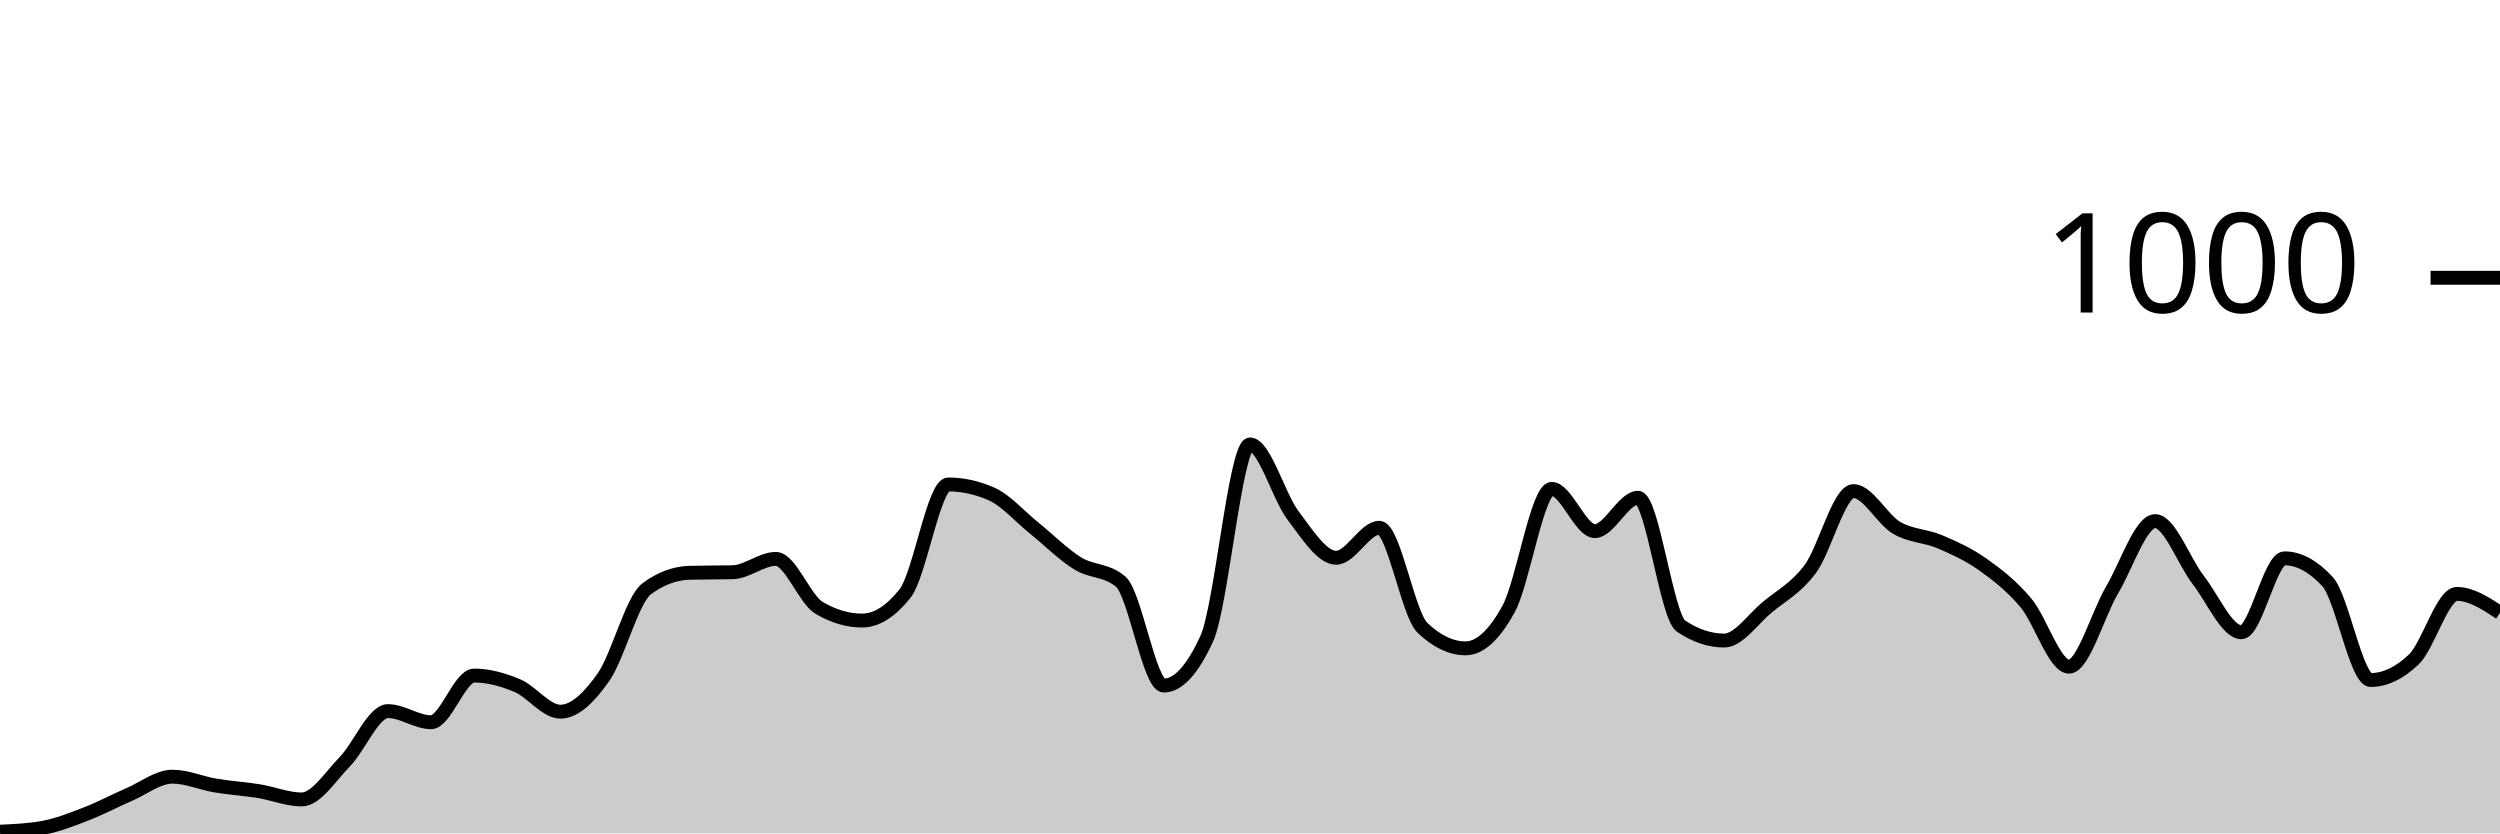
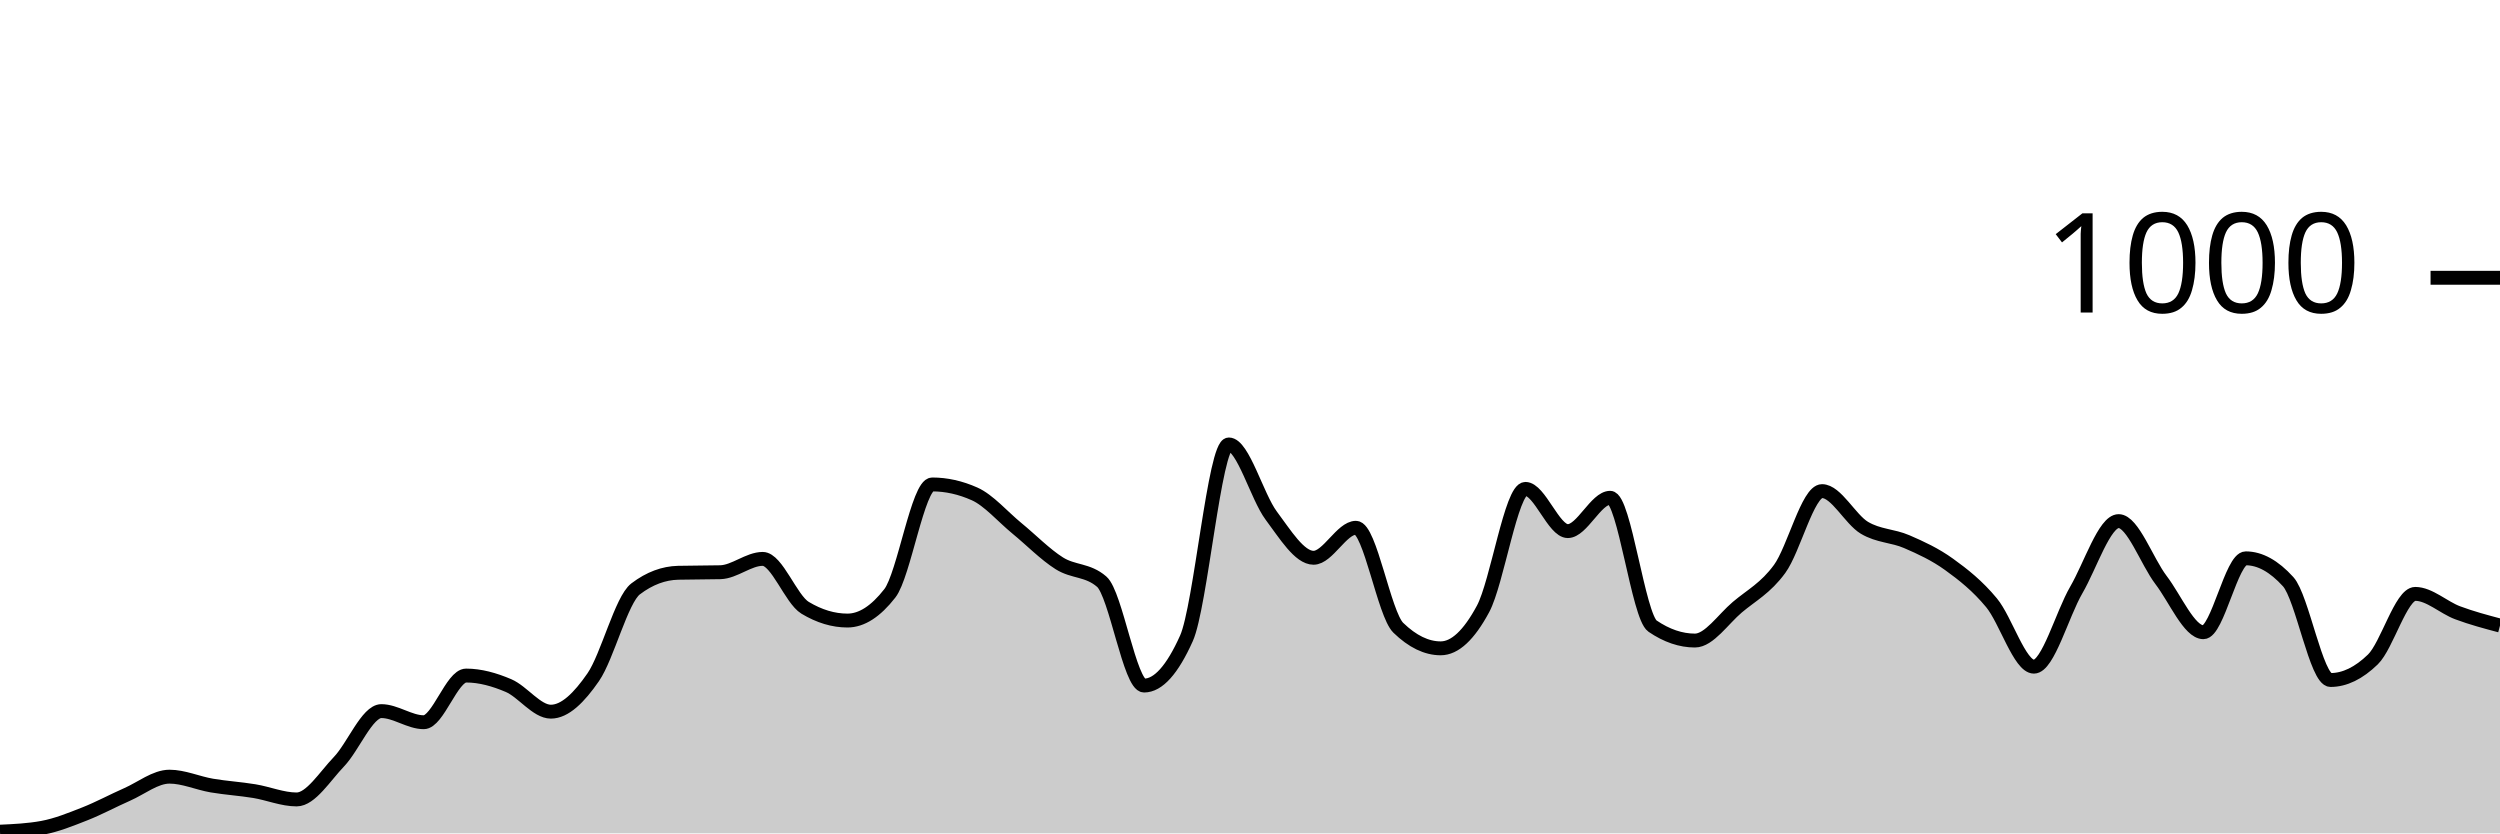
<svg xmlns="http://www.w3.org/2000/svg" viewBox="0 0 180 60">
  <g transform="translate(0,20)">
-     <path class="area" fill="rgba(0, 0, 0, 0.2)" d="M0,39.88C1.034,39.833,2.069,39.787,3.103,39.6C4.138,39.413,5.172,39,6.207,38.6C7.241,38.2,8.276,37.647,9.31,37.2C10.345,36.753,11.379,35.92,12.414,35.92C13.448,35.92,14.483,36.387,15.517,36.56C16.552,36.733,17.586,36.793,18.621,36.96C19.655,37.127,20.69,37.56,21.724,37.56C22.759,37.56,23.793,35.9,24.828,34.84C25.862,33.78,26.897,31.2,27.931,31.2C28.966,31.2,30,32,31.034,32C32.069,32,33.103,28.64,34.138,28.64C35.172,28.64,36.207,28.927,37.241,29.36C38.276,29.793,39.31,31.24,40.345,31.24C41.379,31.24,42.414,30.233,43.448,28.76C44.483,27.287,45.517,23.173,46.552,22.4C47.586,21.627,48.621,21.267,49.655,21.24C50.69,21.213,51.724,21.227,52.759,21.2C53.793,21.173,54.828,20.24,55.862,20.24C56.897,20.24,57.931,23.147,58.966,23.76C60,24.373,61.034,24.68,62.069,24.68C63.103,24.68,64.138,24.027,65.172,22.72C66.207,21.413,67.241,14.88,68.276,14.88C69.31,14.88,70.345,15.107,71.379,15.56C72.414,16.013,73.448,17.207,74.483,18.04C75.517,18.873,76.552,19.92,77.586,20.56C78.621,21.2,79.655,21,80.69,21.88C81.724,22.76,82.759,29.36,83.793,29.36C84.828,29.36,85.862,28.227,86.897,25.96C87.931,23.693,88.966,12,90,12C91.034,12,92.069,15.76,93.103,17.12C94.138,18.48,95.172,20.16,96.207,20.16C97.241,20.16,98.276,18,99.31,18C100.345,18,101.379,24.213,102.414,25.2C103.448,26.187,104.483,26.68,105.517,26.68C106.552,26.68,107.586,25.733,108.621,23.84C109.655,21.947,110.69,15.2,111.724,15.2C112.759,15.2,113.793,18.24,114.828,18.24C115.862,18.24,116.897,15.84,117.931,15.84C118.966,15.84,120,24.387,121.034,25.08C122.069,25.773,123.103,26.12,124.138,26.12C125.172,26.12,126.207,24.58,127.241,23.72C128.276,22.86,129.31,22.353,130.345,20.96C131.379,19.567,132.414,15.36,133.448,15.36C134.483,15.36,135.517,17.393,136.552,18C137.586,18.607,138.621,18.56,139.655,19C140.69,19.44,141.724,19.907,142.759,20.64C143.793,21.373,144.828,22.173,145.862,23.4C146.897,24.627,147.931,28,148.966,28C150,28,151.034,24.227,152.069,22.48C153.103,20.733,154.138,17.52,155.172,17.52C156.207,17.52,157.241,20.427,158.276,21.76C159.31,23.093,160.345,25.52,161.379,25.52C162.414,25.52,163.448,20.2,164.483,20.2C165.517,20.2,166.552,20.76,167.586,21.88C168.621,23,169.655,28.96,170.69,28.96C171.724,28.96,172.759,28.467,173.793,27.48C174.828,26.493,175.862,22.76,176.897,22.76C177.931,22.76,178.966,23.44,180,24.12L180,40C178.966,40,177.931,40,176.897,40C175.862,40,174.828,40,173.793,40C172.759,40,171.724,40,170.69,40C169.655,40,168.621,40,167.586,40C166.552,40,165.517,40,164.483,40C163.448,40,162.414,40,161.379,40C160.345,40,159.31,40,158.276,40C157.241,40,156.207,40,155.172,40C154.138,40,153.103,40,152.069,40C151.034,40,150,40,148.966,40C147.931,40,146.897,40,145.862,40C144.828,40,143.793,40,142.759,40C141.724,40,140.69,40,139.655,40C138.621,40,137.586,40,136.552,40C135.517,40,134.483,40,133.448,40C132.414,40,131.379,40,130.345,40C129.31,40,128.276,40,127.241,40C126.207,40,125.172,40,124.138,40C123.103,40,122.069,40,121.034,40C120,40,118.966,40,117.931,40C116.897,40,115.862,40,114.828,40C113.793,40,112.759,40,111.724,40C110.69,40,109.655,40,108.621,40C107.586,40,106.552,40,105.517,40C104.483,40,103.448,40,102.414,40C101.379,40,100.345,40,99.31,40C98.276,40,97.241,40,96.207,40C95.172,40,94.138,40,93.103,40C92.069,40,91.034,40,90,40C88.966,40,87.931,40,86.897,40C85.862,40,84.828,40,83.793,40C82.759,40,81.724,40,80.69,40C79.655,40,78.621,40,77.586,40C76.552,40,75.517,40,74.483,40C73.448,40,72.414,40,71.379,40C70.345,40,69.31,40,68.276,40C67.241,40,66.207,40,65.172,40C64.138,40,63.103,40,62.069,40C61.034,40,60,40,58.966,40C57.931,40,56.897,40,55.862,40C54.828,40,53.793,40,52.759,40C51.724,40,50.69,40,49.655,40C48.621,40,47.586,40,46.552,40C45.517,40,44.483,40,43.448,40C42.414,40,41.379,40,40.345,40C39.31,40,38.276,40,37.241,40C36.207,40,35.172,40,34.138,40C33.103,40,32.069,40,31.034,40C30,40,28.966,40,27.931,40C26.897,40,25.862,40,24.828,40C23.793,40,22.759,40,21.724,40C20.69,40,19.655,40,18.621,40C17.586,40,16.552,40,15.517,40C14.483,40,13.448,40,12.414,40C11.379,40,10.345,40,9.31,40C8.276,40,7.241,40,6.207,40C5.172,40,4.138,40,3.103,40C2.069,40,1.034,40,0,40Z" />
-     <path class="line" stroke="black" fill="none" d="M0,39.88C1.034,39.833,2.069,39.787,3.103,39.6C4.138,39.413,5.172,39,6.207,38.6C7.241,38.2,8.276,37.647,9.31,37.2C10.345,36.753,11.379,35.92,12.414,35.92C13.448,35.92,14.483,36.387,15.517,36.56C16.552,36.733,17.586,36.793,18.621,36.96C19.655,37.127,20.69,37.56,21.724,37.56C22.759,37.56,23.793,35.9,24.828,34.84C25.862,33.78,26.897,31.2,27.931,31.2C28.966,31.2,30,32,31.034,32C32.069,32,33.103,28.64,34.138,28.64C35.172,28.64,36.207,28.927,37.241,29.36C38.276,29.793,39.31,31.24,40.345,31.24C41.379,31.24,42.414,30.233,43.448,28.76C44.483,27.287,45.517,23.173,46.552,22.4C47.586,21.627,48.621,21.267,49.655,21.24C50.69,21.213,51.724,21.227,52.759,21.2C53.793,21.173,54.828,20.24,55.862,20.24C56.897,20.24,57.931,23.147,58.966,23.76C60,24.373,61.034,24.68,62.069,24.68C63.103,24.68,64.138,24.027,65.172,22.72C66.207,21.413,67.241,14.88,68.276,14.88C69.31,14.88,70.345,15.107,71.379,15.56C72.414,16.013,73.448,17.207,74.483,18.04C75.517,18.873,76.552,19.92,77.586,20.56C78.621,21.2,79.655,21,80.69,21.88C81.724,22.76,82.759,29.36,83.793,29.36C84.828,29.36,85.862,28.227,86.897,25.96C87.931,23.693,88.966,12,90,12C91.034,12,92.069,15.76,93.103,17.12C94.138,18.48,95.172,20.16,96.207,20.16C97.241,20.16,98.276,18,99.31,18C100.345,18,101.379,24.213,102.414,25.2C103.448,26.187,104.483,26.68,105.517,26.68C106.552,26.68,107.586,25.733,108.621,23.84C109.655,21.947,110.69,15.2,111.724,15.2C112.759,15.2,113.793,18.24,114.828,18.24C115.862,18.24,116.897,15.84,117.931,15.84C118.966,15.84,120,24.387,121.034,25.08C122.069,25.773,123.103,26.12,124.138,26.12C125.172,26.12,126.207,24.58,127.241,23.72C128.276,22.86,129.31,22.353,130.345,20.96C131.379,19.567,132.414,15.36,133.448,15.36C134.483,15.36,135.517,17.393,136.552,18C137.586,18.607,138.621,18.56,139.655,19C140.69,19.44,141.724,19.907,142.759,20.64C143.793,21.373,144.828,22.173,145.862,23.4C146.897,24.627,147.931,28,148.966,28C150,28,151.034,24.227,152.069,22.48C153.103,20.733,154.138,17.52,155.172,17.52C156.207,17.52,157.241,20.427,158.276,21.76C159.31,23.093,160.345,25.52,161.379,25.52C162.414,25.52,163.448,20.2,164.483,20.2C165.517,20.2,166.552,20.76,167.586,21.88C168.621,23,169.655,28.96,170.69,28.96C171.724,28.96,172.759,28.467,173.793,27.48C174.828,26.493,175.862,22.76,176.897,22.76C177.931,22.76,178.966,23.44,180,24.12" />
+     <path class="area" fill="rgba(0, 0, 0, 0.2)" d="M0,39.88C1.017,39.833,2.034,39.787,3.051,39.6C4.068,39.413,5.085,39,6.102,38.6C7.119,38.2,8.136,37.647,9.153,37.2C10.169,36.753,11.186,35.92,12.203,35.92C13.22,35.92,14.237,36.387,15.254,36.56C16.271,36.733,17.288,36.793,18.305,36.96C19.322,37.127,20.339,37.56,21.356,37.56C22.373,37.56,23.39,35.9,24.407,34.84C25.424,33.78,26.441,31.2,27.458,31.2C28.475,31.2,29.492,32,30.508,32C31.525,32,32.542,28.64,33.559,28.64C34.576,28.64,35.593,28.927,36.61,29.36C37.627,29.793,38.644,31.24,39.661,31.24C40.678,31.24,41.695,30.233,42.712,28.76C43.729,27.287,44.746,23.173,45.763,22.4C46.78,21.627,47.797,21.267,48.814,21.24C49.831,21.213,50.847,21.227,51.864,21.2C52.881,21.173,53.898,20.24,54.915,20.24C55.932,20.24,56.949,23.147,57.966,23.76C58.983,24.373,60,24.68,61.017,24.68C62.034,24.68,63.051,24.027,64.068,22.72C65.085,21.413,66.102,14.88,67.119,14.88C68.136,14.88,69.153,15.107,70.169,15.56C71.186,16.013,72.203,17.207,73.22,18.04C74.237,18.873,75.254,19.92,76.271,20.56C77.288,21.2,78.305,21,79.322,21.88C80.339,22.76,81.356,29.36,82.373,29.36C83.39,29.36,84.407,28.227,85.424,25.96C86.441,23.693,87.458,12,88.475,12C89.492,12,90.508,15.76,91.525,17.12C92.542,18.48,93.559,20.16,94.576,20.16C95.593,20.16,96.61,18,97.627,18C98.644,18,99.661,24.213,100.678,25.2C101.695,26.187,102.712,26.68,103.729,26.68C104.746,26.68,105.763,25.733,106.78,23.84C107.797,21.947,108.814,15.2,109.831,15.2C110.847,15.2,111.864,18.24,112.881,18.24C113.898,18.24,114.915,15.84,115.932,15.84C116.949,15.84,117.966,24.387,118.983,25.08C120,25.773,121.017,26.12,122.034,26.12C123.051,26.12,124.068,24.58,125.085,23.72C126.102,22.86,127.119,22.353,128.136,20.96C129.153,19.567,130.169,15.36,131.186,15.36C132.203,15.36,133.22,17.393,134.237,18C135.254,18.607,136.271,18.56,137.288,19C138.305,19.44,139.322,19.907,140.339,20.64C141.356,21.373,142.373,22.173,143.39,23.4C144.407,24.627,145.424,28,146.441,28C147.458,28,148.475,24.227,149.492,22.48C150.508,20.733,151.525,17.52,152.542,17.52C153.559,17.52,154.576,20.427,155.593,21.76C156.61,23.093,157.627,25.52,158.644,25.52C159.661,25.52,160.678,20.2,161.695,20.2C162.712,20.2,163.729,20.76,164.746,21.88C165.763,23,166.78,28.96,167.797,28.96C168.814,28.96,169.831,28.467,170.847,27.48C171.864,26.493,172.881,22.76,173.898,22.76C174.915,22.76,175.932,23.74,176.949,24.12C177.966,24.5,178.983,24.77,180,25.04L180,40C178.983,40,177.966,40,176.949,40C175.932,40,174.915,40,173.898,40C172.881,40,171.864,40,170.847,40C169.831,40,168.814,40,167.797,40C166.78,40,165.763,40,164.746,40C163.729,40,162.712,40,161.695,40C160.678,40,159.661,40,158.644,40C157.627,40,156.61,40,155.593,40C154.576,40,153.559,40,152.542,40C151.525,40,150.508,40,149.492,40C148.475,40,147.458,40,146.441,40C145.424,40,144.407,40,143.39,40C142.373,40,141.356,40,140.339,40C139.322,40,138.305,40,137.288,40C136.271,40,135.254,40,134.237,40C133.22,40,132.203,40,131.186,40C130.169,40,129.153,40,128.136,40C127.119,40,126.102,40,125.085,40C124.068,40,123.051,40,122.034,40C121.017,40,120,40,118.983,40C117.966,40,116.949,40,115.932,40C114.915,40,113.898,40,112.881,40C111.864,40,110.847,40,109.831,40C108.814,40,107.797,40,106.78,40C105.763,40,104.746,40,103.729,40C102.712,40,101.695,40,100.678,40C99.661,40,98.644,40,97.627,40C96.61,40,95.593,40,94.576,40C93.559,40,92.542,40,91.525,40C90.508,40,89.492,40,88.475,40C87.458,40,86.441,40,85.424,40C84.407,40,83.39,40,82.373,40C81.356,40,80.339,40,79.322,40C78.305,40,77.288,40,76.271,40C75.254,40,74.237,40,73.22,40C72.203,40,71.186,40,70.169,40C69.153,40,68.136,40,67.119,40C66.102,40,65.085,40,64.068,40C63.051,40,62.034,40,61.017,40C60,40,58.983,40,57.966,40C56.949,40,55.932,40,54.915,40C53.898,40,52.881,40,51.864,40C50.847,40,49.831,40,48.814,40C47.797,40,46.78,40,45.763,40C44.746,40,43.729,40,42.712,40C41.695,40,40.678,40,39.661,40C38.644,40,37.627,40,36.61,40C35.593,40,34.576,40,33.559,40C32.542,40,31.525,40,30.508,40C29.492,40,28.475,40,27.458,40C26.441,40,25.424,40,24.407,40C23.39,40,22.373,40,21.356,40C20.339,40,19.322,40,18.305,40C17.288,40,16.271,40,15.254,40C14.237,40,13.22,40,12.203,40C11.186,40,10.169,40,9.153,40C8.136,40,7.119,40,6.102,40C5.085,40,4.068,40,3.051,40C2.034,40,1.017,40,0,40Z" />
+     <path class="line" stroke="black" fill="none" d="M0,39.88C1.017,39.833,2.034,39.787,3.051,39.6C4.068,39.413,5.085,39,6.102,38.6C7.119,38.2,8.136,37.647,9.153,37.2C10.169,36.753,11.186,35.92,12.203,35.92C13.22,35.92,14.237,36.387,15.254,36.56C16.271,36.733,17.288,36.793,18.305,36.96C19.322,37.127,20.339,37.56,21.356,37.56C22.373,37.56,23.39,35.9,24.407,34.84C25.424,33.78,26.441,31.2,27.458,31.2C28.475,31.2,29.492,32,30.508,32C31.525,32,32.542,28.64,33.559,28.64C34.576,28.64,35.593,28.927,36.61,29.36C37.627,29.793,38.644,31.24,39.661,31.24C40.678,31.24,41.695,30.233,42.712,28.76C43.729,27.287,44.746,23.173,45.763,22.4C46.78,21.627,47.797,21.267,48.814,21.24C49.831,21.213,50.847,21.227,51.864,21.2C52.881,21.173,53.898,20.24,54.915,20.24C55.932,20.24,56.949,23.147,57.966,23.76C58.983,24.373,60,24.68,61.017,24.68C62.034,24.68,63.051,24.027,64.068,22.72C65.085,21.413,66.102,14.88,67.119,14.88C68.136,14.88,69.153,15.107,70.169,15.56C71.186,16.013,72.203,17.207,73.22,18.04C74.237,18.873,75.254,19.92,76.271,20.56C77.288,21.2,78.305,21,79.322,21.88C80.339,22.76,81.356,29.36,82.373,29.36C83.39,29.36,84.407,28.227,85.424,25.96C86.441,23.693,87.458,12,88.475,12C89.492,12,90.508,15.76,91.525,17.12C92.542,18.48,93.559,20.16,94.576,20.16C95.593,20.16,96.61,18,97.627,18C98.644,18,99.661,24.213,100.678,25.2C101.695,26.187,102.712,26.68,103.729,26.68C104.746,26.68,105.763,25.733,106.78,23.84C107.797,21.947,108.814,15.2,109.831,15.2C110.847,15.2,111.864,18.24,112.881,18.24C113.898,18.24,114.915,15.84,115.932,15.84C116.949,15.84,117.966,24.387,118.983,25.08C120,25.773,121.017,26.12,122.034,26.12C123.051,26.12,124.068,24.58,125.085,23.72C126.102,22.86,127.119,22.353,128.136,20.96C129.153,19.567,130.169,15.36,131.186,15.36C132.203,15.36,133.22,17.393,134.237,18C135.254,18.607,136.271,18.56,137.288,19C138.305,19.44,139.322,19.907,140.339,20.64C141.356,21.373,142.373,22.173,143.39,23.4C144.407,24.627,145.424,28,146.441,28C147.458,28,148.475,24.227,149.492,22.48C150.508,20.733,151.525,17.52,152.542,17.52C153.559,17.52,154.576,20.427,155.593,21.76C156.61,23.093,157.627,25.52,158.644,25.52C159.661,25.52,160.678,20.2,161.695,20.2C162.712,20.2,163.729,20.76,164.746,21.88C165.763,23,166.78,28.96,167.797,28.96C168.814,28.96,169.831,28.467,170.847,27.48C171.864,26.493,172.881,22.76,173.898,22.76C174.915,22.76,175.932,23.74,176.949,24.12C177.966,24.5,178.983,24.77,180,25.04" />
    <path class="axis-ceiling" stroke-width="1" stroke="black" fill="none" d="M175,0L180,0" />
    <text class="axis-ceiling-label" font-family="sans-serif" text-anchor="end" font-size="10px" x="170" y="2.5">1000</text>
  </g>
</svg>
